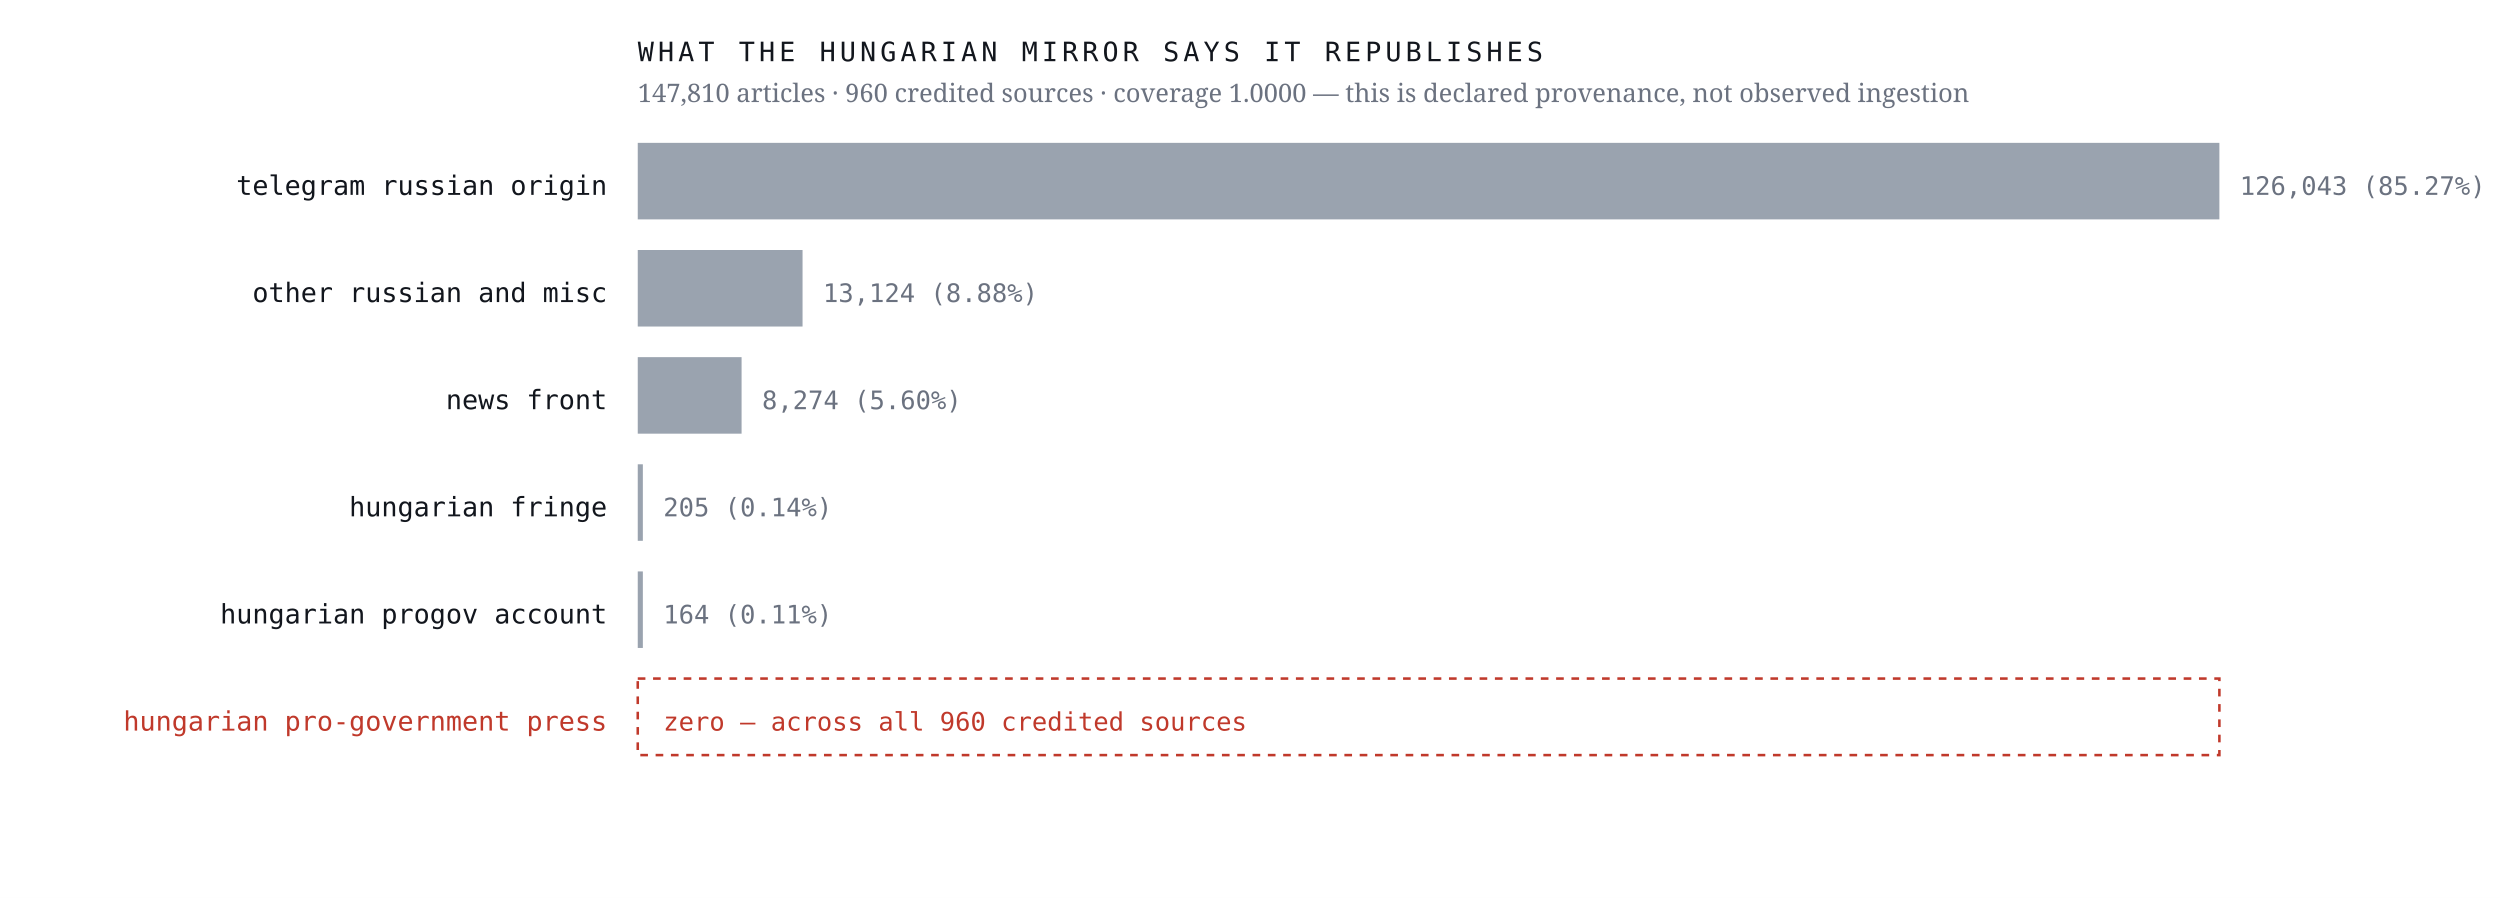
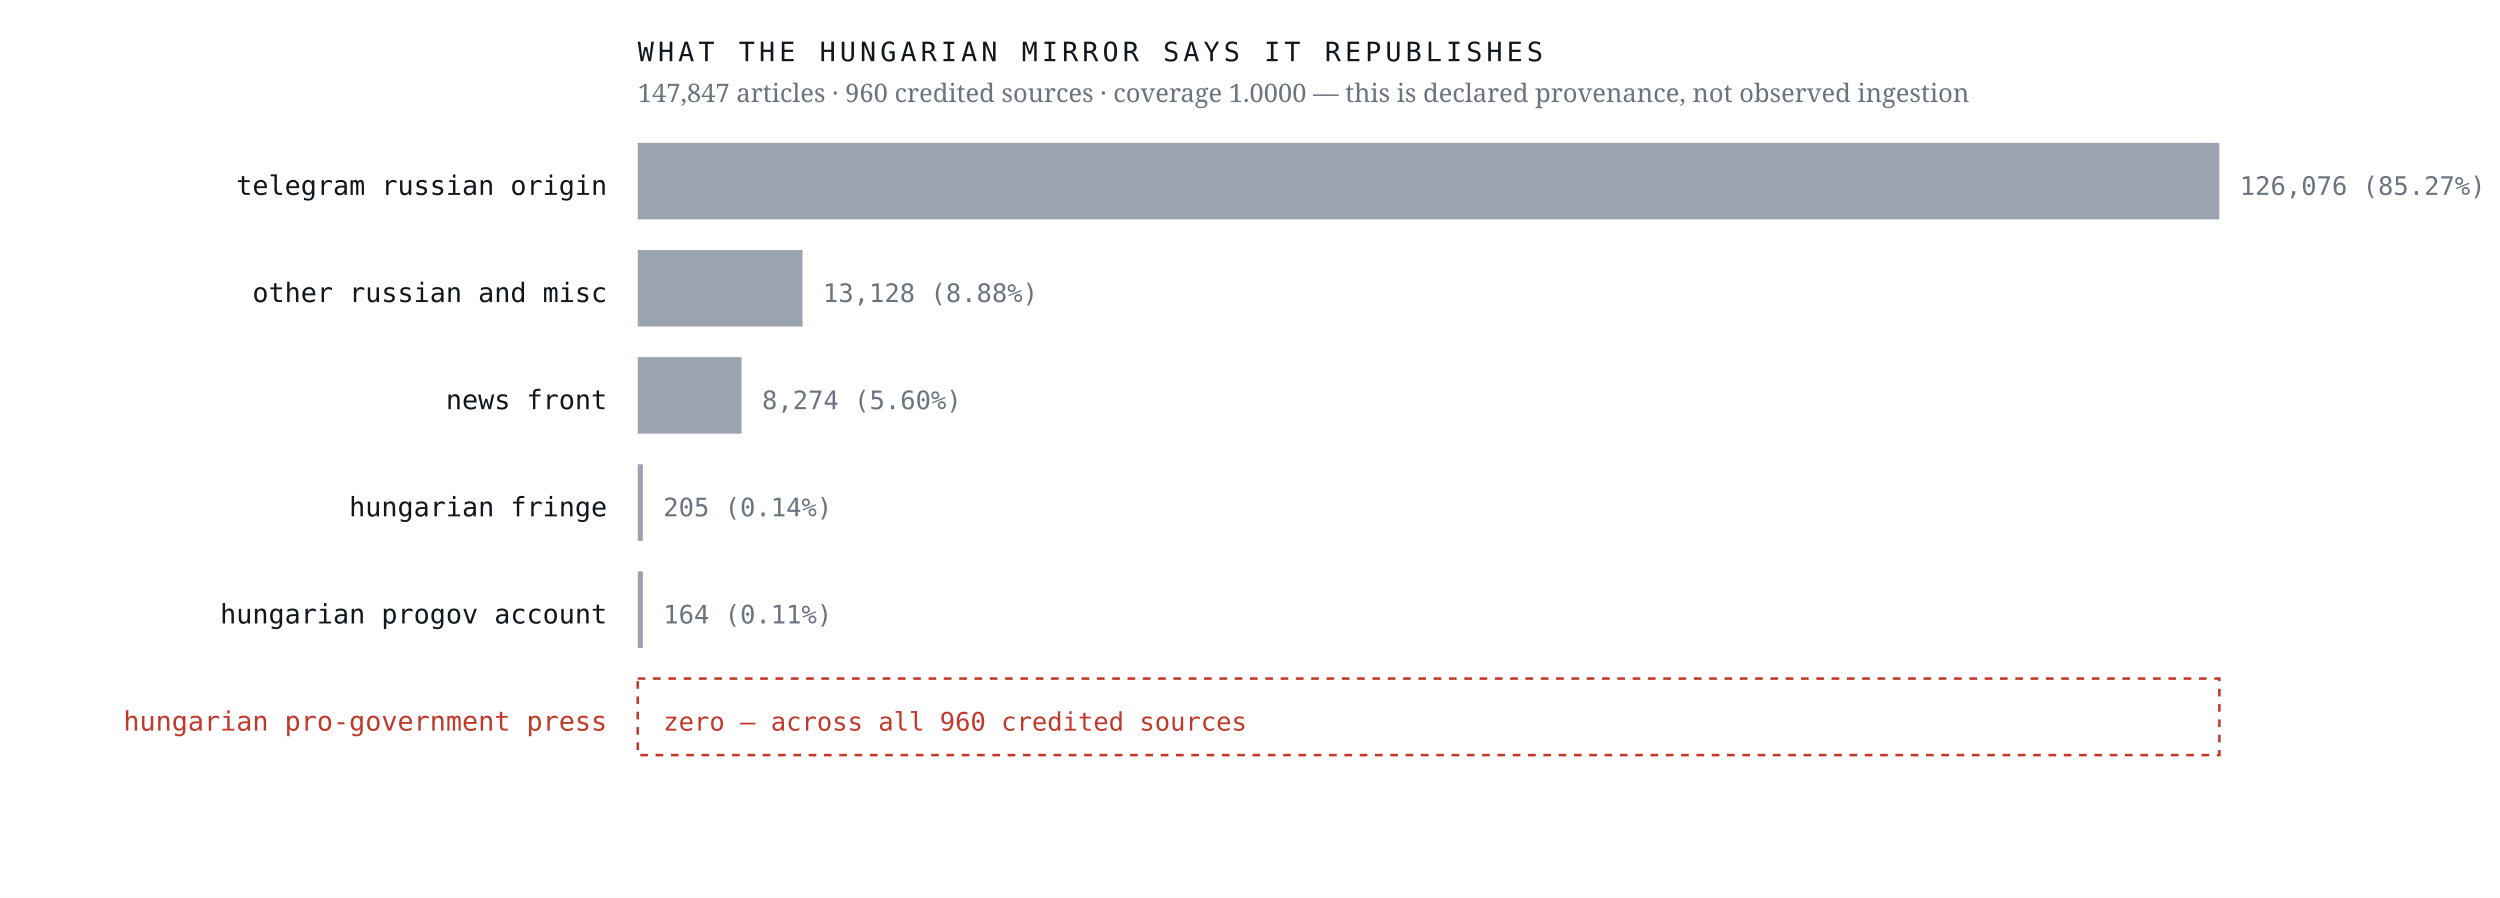
<svg xmlns="http://www.w3.org/2000/svg" viewBox="0 0 980 352" width="980" height="352" role="img" aria-label="Sources the Hungarian mirror credits, by article count, with an explicit zero row for the Hungarian pro-government press">
  <rect width="980" height="352" fill="#ffffff" />
  <text x="238.0" y="76.4" font-family="ui-monospace,'IBM Plex Mono',Menlo,monospace" font-size="10.5" font-weight="400" letter-spacing="0" fill="#12161d" text-anchor="end">telegram russian origin</text>
  <rect x="250" y="56" width="620.0" height="30" fill="#9aa3af" />
-   <text x="878.0" y="76.4" font-family="ui-monospace,'IBM Plex Mono',Menlo,monospace" font-size="10" font-weight="400" letter-spacing="0" fill="#6b7280" text-anchor="start">126,043  (85.27%)</text>
+   <text x="878.0" y="76.4" font-family="ui-monospace,'IBM Plex Mono',Menlo,monospace" font-size="10" font-weight="400" letter-spacing="0" fill="#6b7280" text-anchor="start">126,076  (85.27%)</text>
  <text x="238.0" y="118.4" font-family="ui-monospace,'IBM Plex Mono',Menlo,monospace" font-size="10.5" font-weight="400" letter-spacing="0" fill="#12161d" text-anchor="end">other russian and misc</text>
  <rect x="250" y="98" width="64.6" height="30" fill="#9aa3af" />
-   <text x="322.6" y="118.4" font-family="ui-monospace,'IBM Plex Mono',Menlo,monospace" font-size="10" font-weight="400" letter-spacing="0" fill="#6b7280" text-anchor="start">13,124  (8.88%)</text>
+   <text x="322.6" y="118.4" font-family="ui-monospace,'IBM Plex Mono',Menlo,monospace" font-size="10" font-weight="400" letter-spacing="0" fill="#6b7280" text-anchor="start">13,128  (8.88%)</text>
  <text x="238.0" y="160.4" font-family="ui-monospace,'IBM Plex Mono',Menlo,monospace" font-size="10.5" font-weight="400" letter-spacing="0" fill="#12161d" text-anchor="end">news front</text>
  <rect x="250" y="140" width="40.7" height="30" fill="#9aa3af" />
  <text x="298.7" y="160.4" font-family="ui-monospace,'IBM Plex Mono',Menlo,monospace" font-size="10" font-weight="400" letter-spacing="0" fill="#6b7280" text-anchor="start">8,274  (5.60%)</text>
  <text x="238.0" y="202.4" font-family="ui-monospace,'IBM Plex Mono',Menlo,monospace" font-size="10.5" font-weight="400" letter-spacing="0" fill="#12161d" text-anchor="end">hungarian fringe</text>
  <rect x="250" y="182" width="2.0" height="30" fill="#9aa3af" />
  <text x="260.0" y="202.4" font-family="ui-monospace,'IBM Plex Mono',Menlo,monospace" font-size="10" font-weight="400" letter-spacing="0" fill="#6b7280" text-anchor="start">205  (0.14%)</text>
  <text x="238.0" y="244.4" font-family="ui-monospace,'IBM Plex Mono',Menlo,monospace" font-size="10.5" font-weight="400" letter-spacing="0" fill="#12161d" text-anchor="end">hungarian progov account</text>
  <rect x="250" y="224" width="2.0" height="30" fill="#9aa3af" />
  <text x="260.0" y="244.4" font-family="ui-monospace,'IBM Plex Mono',Menlo,monospace" font-size="10" font-weight="400" letter-spacing="0" fill="#6b7280" text-anchor="start">164  (0.11%)</text>
  <text x="238.0" y="286.4" font-family="ui-monospace,'IBM Plex Mono',Menlo,monospace" font-size="10.5" font-weight="500" letter-spacing="0" fill="#c0392b" text-anchor="end">hungarian pro-government press</text>
  <rect x="250" y="266" width="620" height="30" fill="none" stroke="#c0392b" stroke-width="1" stroke-dasharray="3 3" />
  <text x="260.0" y="286.4" font-family="ui-monospace,'IBM Plex Mono',Menlo,monospace" font-size="10" font-weight="500" letter-spacing="0" fill="#c0392b" text-anchor="start">zero — across all 960 credited sources</text>
  <text x="250.0" y="24.0" font-family="ui-monospace,'IBM Plex Mono',Menlo,monospace" font-size="10.5" font-weight="400" letter-spacing="1.6" fill="#12161d" text-anchor="start">WHAT THE HUNGARIAN MIRROR SAYS IT REPUBLISHES</text>
-   <text x="250.0" y="40.0" font-family="'Newsreader',Georgia,serif" font-size="10" font-weight="400" letter-spacing="0" fill="#6b7280" text-anchor="start">147,810 articles · 960 credited sources · coverage 1.0000 — this is declared provenance, not observed ingestion</text>
+   <text x="250.0" y="40.0" font-family="'Newsreader',Georgia,serif" font-size="10" font-weight="400" letter-spacing="0" fill="#6b7280" text-anchor="start">147,847 articles · 960 credited sources · coverage 1.0000 — this is declared provenance, not observed ingestion</text>
</svg>
